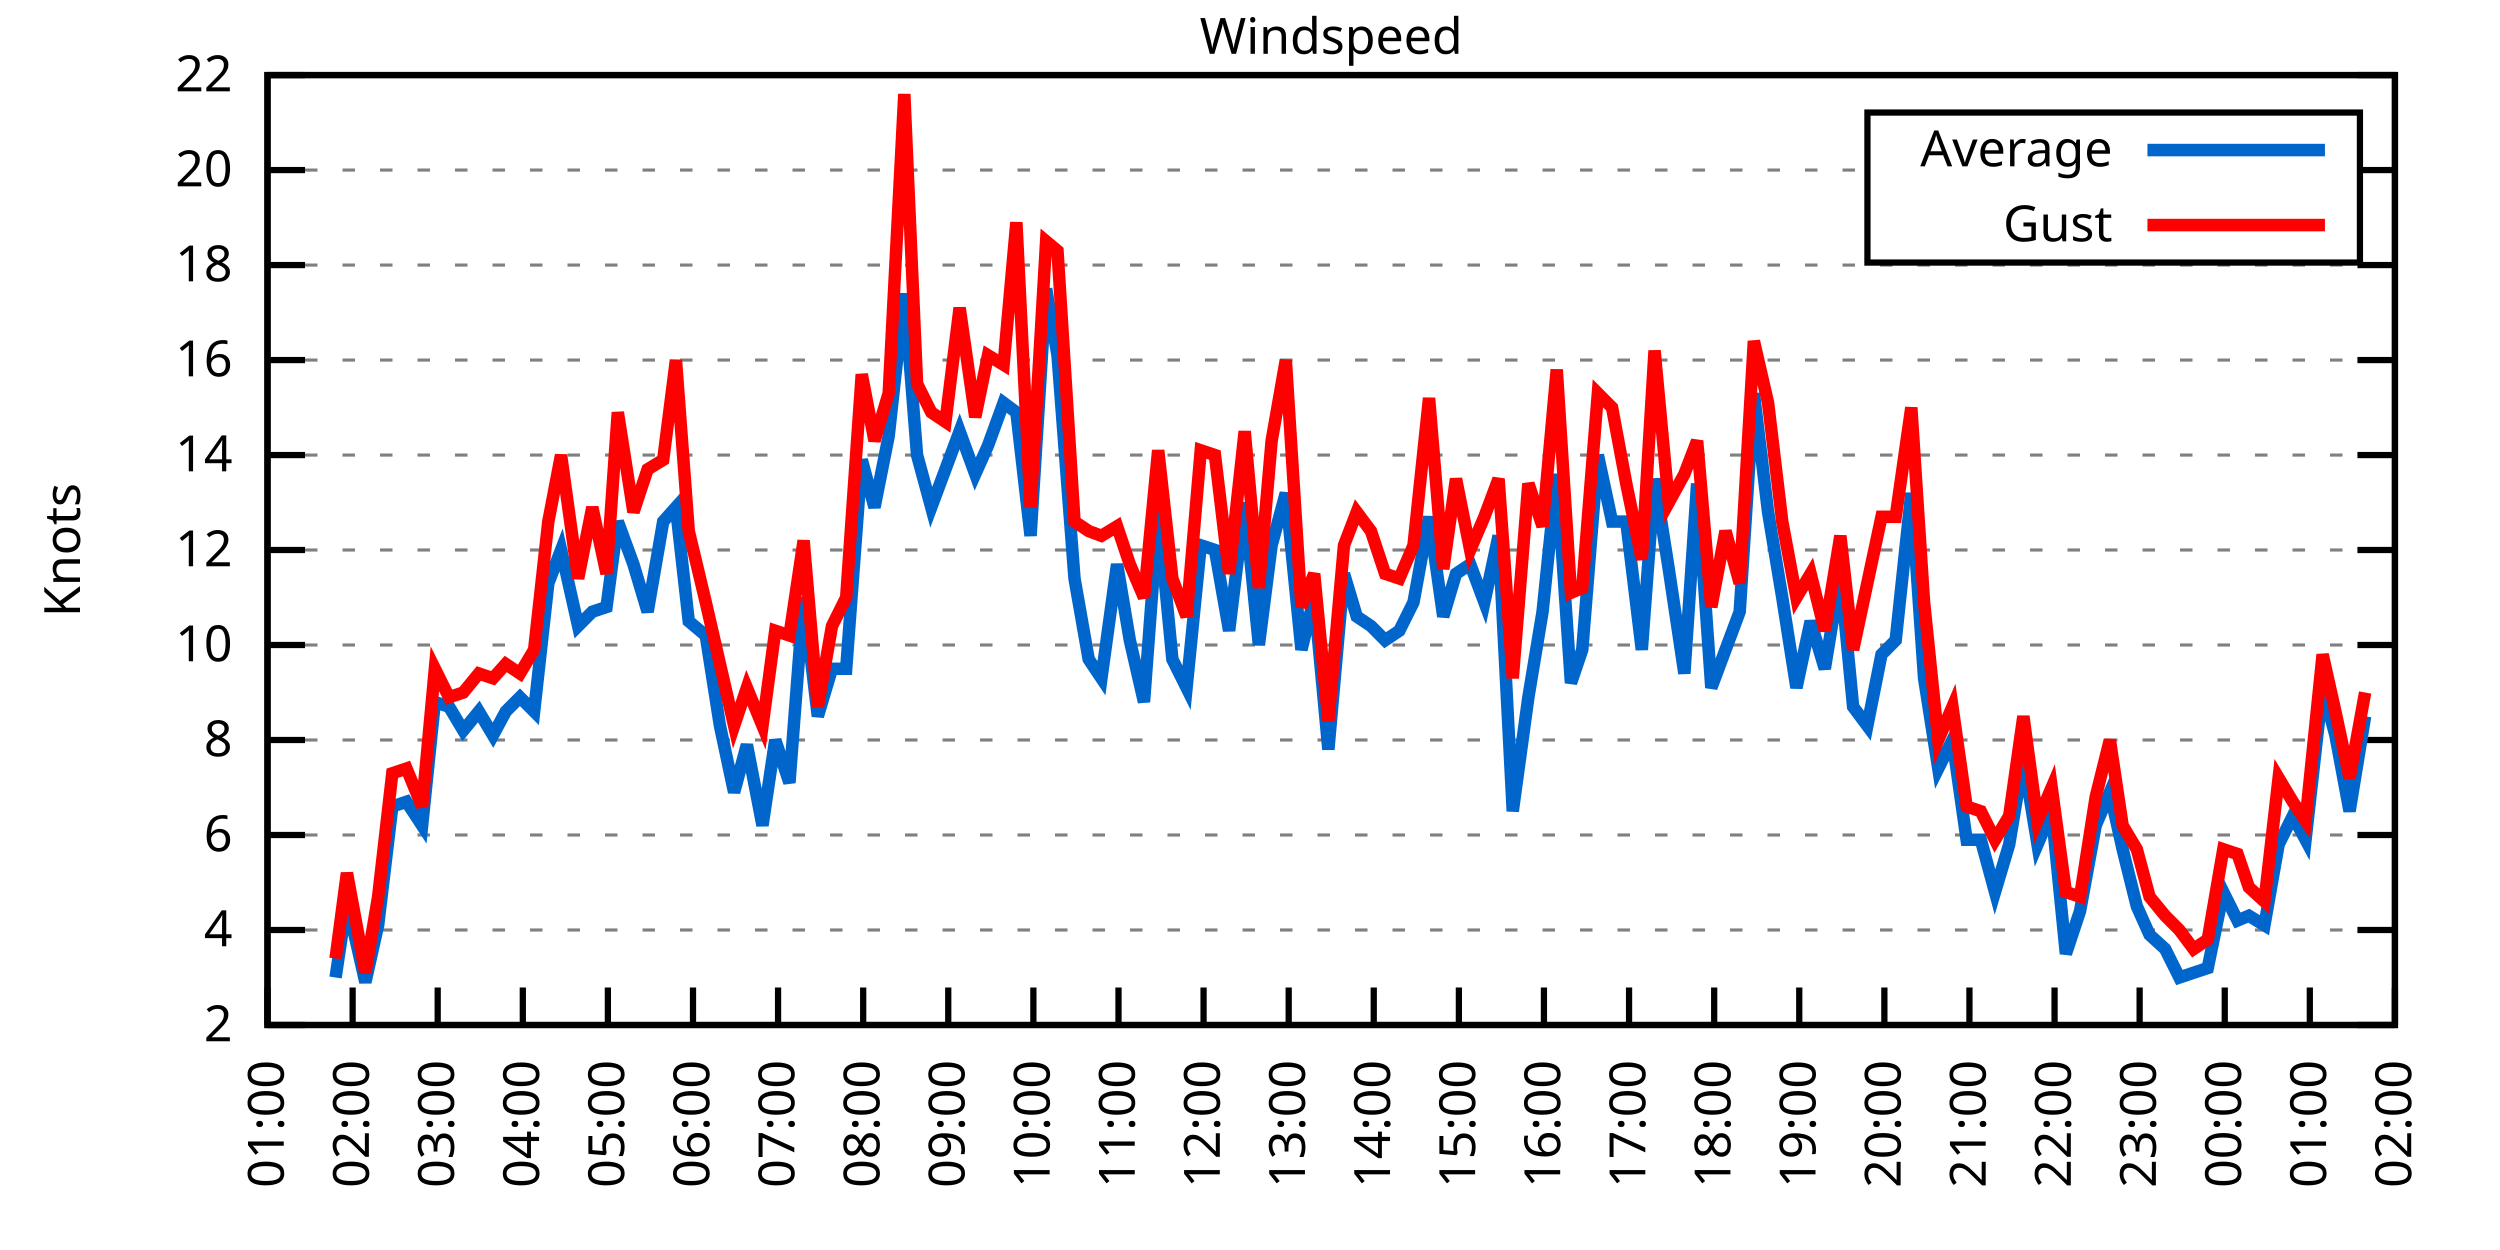
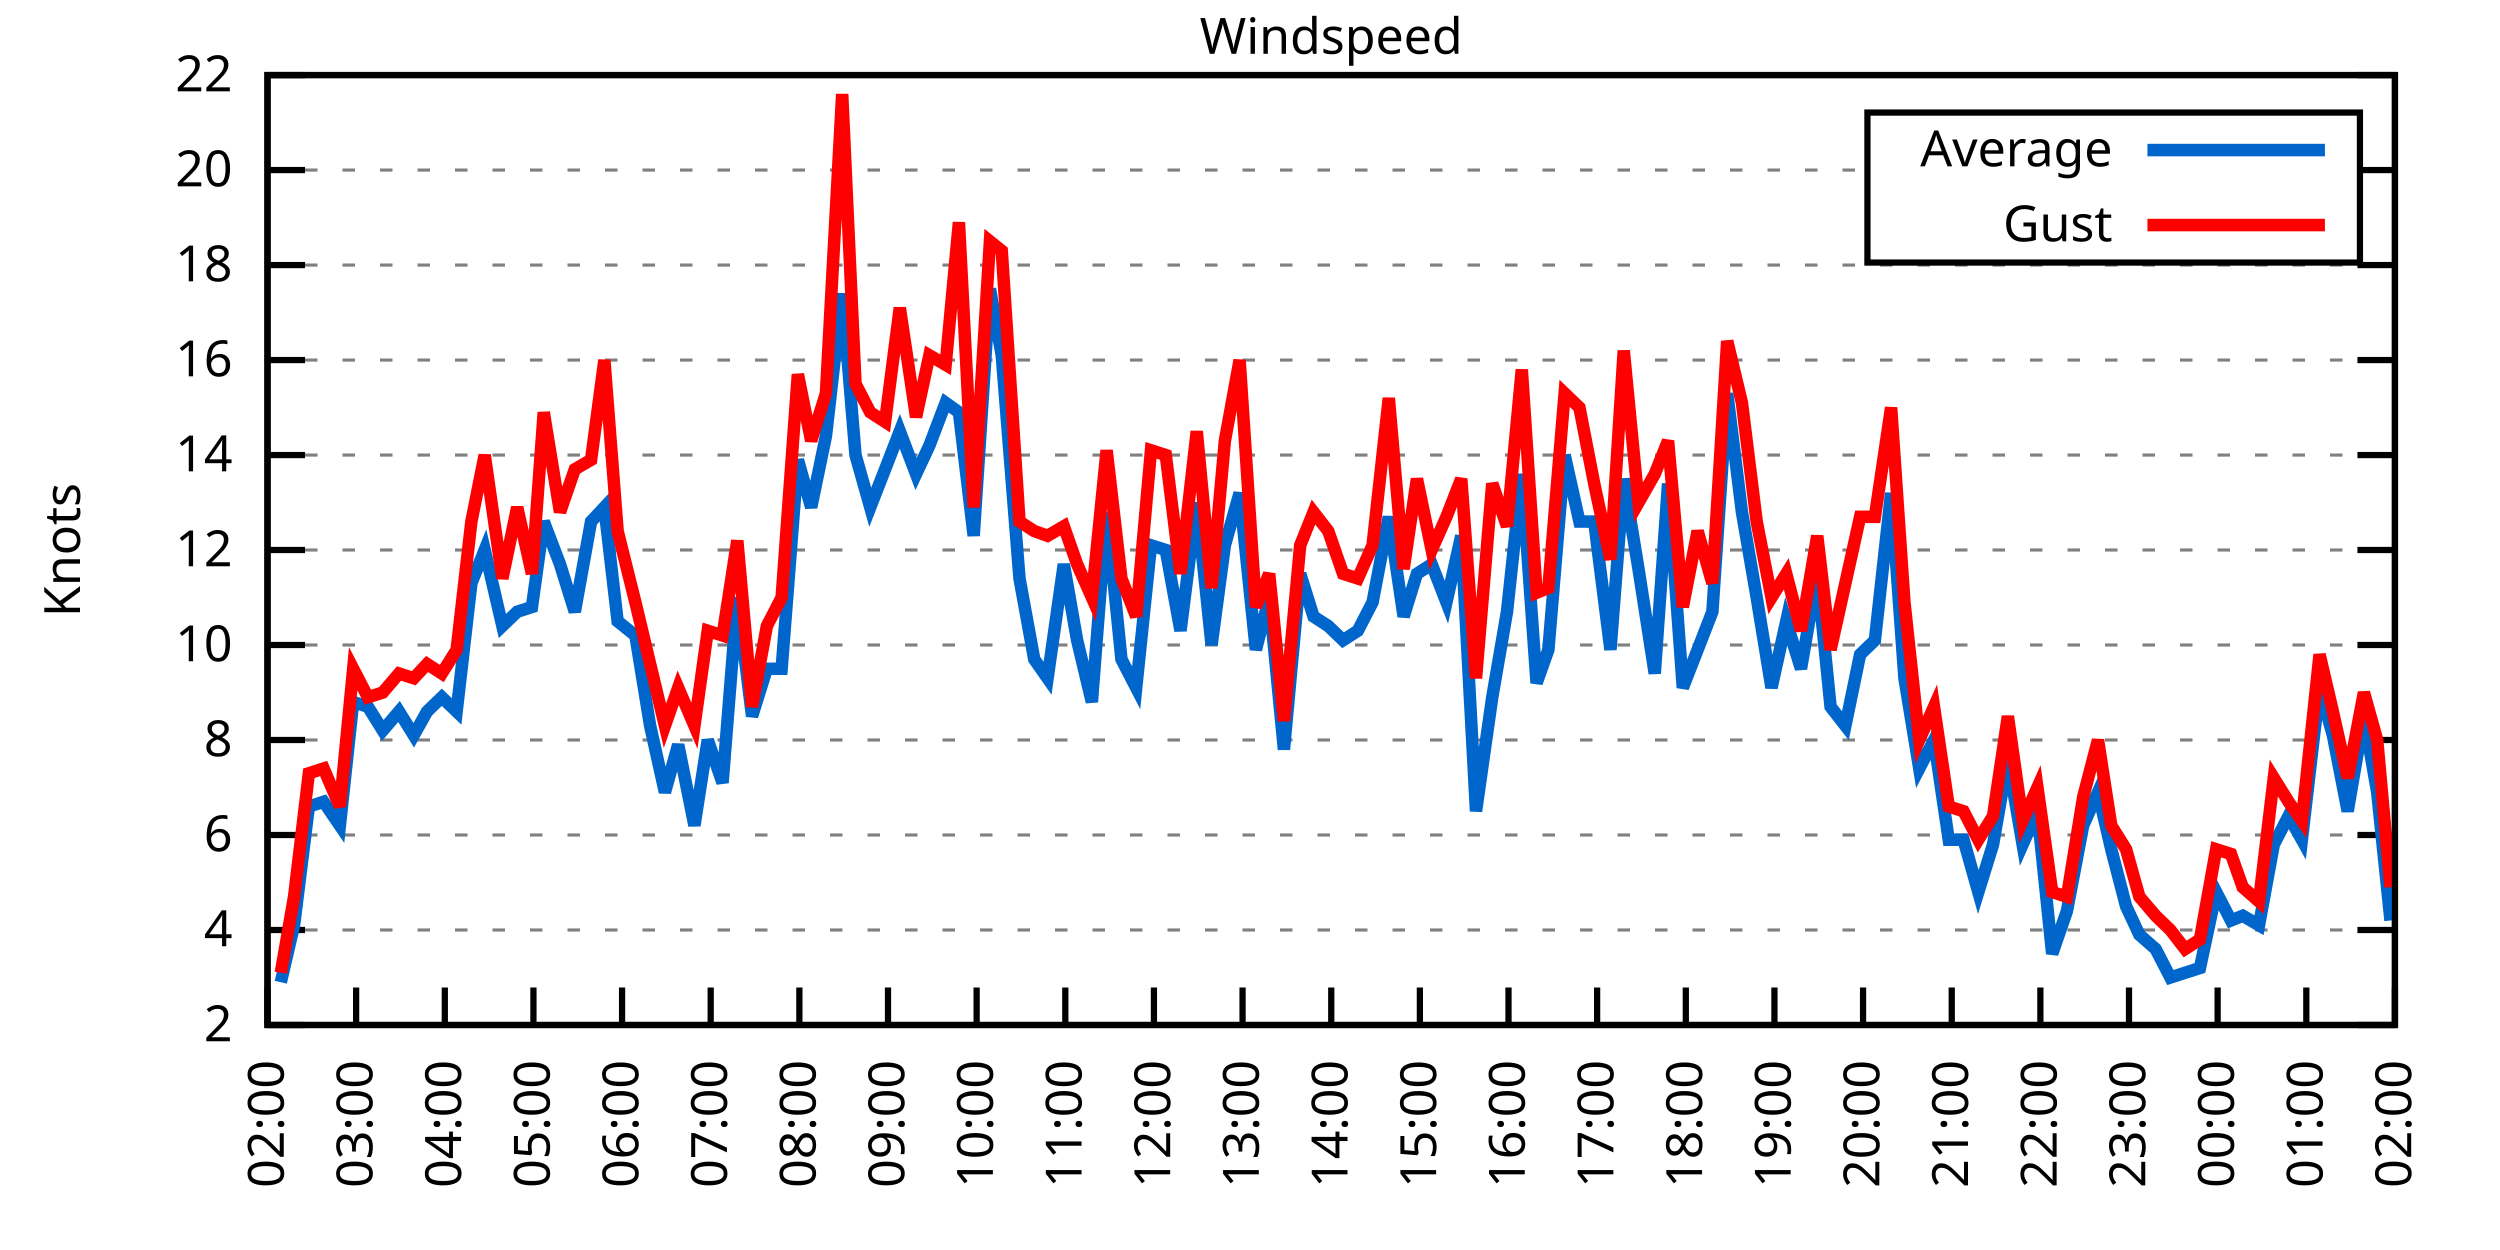
<svg xmlns="http://www.w3.org/2000/svg" xmlns:xlink="http://www.w3.org/1999/xlink" width="400" height="200" viewBox="0 0 400 200">
  <g id="gnuplot_canvas">
    <rect x="0" y="0" width="400" height="200" fill="none" />
    <defs>
      <circle id="gpDot" r="0.5" stroke-width="0.5" stroke="currentColor" />
      <path id="gpPt0" stroke-width="0.333" stroke="currentColor" d="M-1,0 h2 M0,-1 v2" />
      <path id="gpPt1" stroke-width="0.333" stroke="currentColor" d="M-1,-1 L1,1 M1,-1 L-1,1" />
      <path id="gpPt2" stroke-width="0.333" stroke="currentColor" d="M-1,0 L1,0 M0,-1 L0,1 M-1,-1 L1,1 M-1,1 L1,-1" />
      <rect id="gpPt3" stroke-width="0.333" stroke="currentColor" x="-1" y="-1" width="2" height="2" />
      <rect id="gpPt4" stroke-width="0.333" stroke="currentColor" fill="currentColor" x="-1" y="-1" width="2" height="2" />
      <circle id="gpPt5" stroke-width="0.333" stroke="currentColor" cx="0" cy="0" r="1" />
      <use xlink:href="#gpPt5" id="gpPt6" fill="currentColor" stroke="none" />
      <path id="gpPt7" stroke-width="0.333" stroke="currentColor" d="M0,-1.33 L-1.33,0.67 L1.33,0.67 z" />
      <use xlink:href="#gpPt7" id="gpPt8" fill="currentColor" stroke="none" />
      <use xlink:href="#gpPt7" id="gpPt9" stroke="currentColor" transform="rotate(180)" />
      <use xlink:href="#gpPt9" id="gpPt10" fill="currentColor" stroke="none" />
      <use xlink:href="#gpPt3" id="gpPt11" stroke="currentColor" transform="rotate(45)" />
      <use xlink:href="#gpPt11" id="gpPt12" fill="currentColor" stroke="none" />
      <path id="gpPt13" stroke-width="0.333" stroke="currentColor" d="M0,1.330 L1.265,0.411 L0.782,-1.067 L-0.782,-1.076 L-1.265,0.411 z" />
      <use xlink:href="#gpPt13" id="gpPt14" fill="currentColor" stroke="none" />
      <filter id="textbox" filterUnits="objectBoundingBox" x="0" y="0" height="1" width="1">
        <feFlood flood-color="white" flood-opacity="1" result="bgnd" />
        <feComposite in="SourceGraphic" in2="bgnd" operator="atop" />
      </filter>
      <filter id="greybox" filterUnits="objectBoundingBox" x="0" y="0" height="1" width="1">
        <feFlood flood-color="lightgrey" flood-opacity="1" result="grey" />
        <feComposite in="SourceGraphic" in2="grey" operator="atop" />
      </filter>
    </defs>
    <g fill="none" color="white" stroke="currentColor" stroke-width="1.00" stroke-linecap="butt" stroke-linejoin="miter">
</g>
    <g fill="none" color="black" stroke="currentColor" stroke-width="1.00" stroke-linecap="butt" stroke-linejoin="miter">
      <g stroke="none" shape-rendering="crispEdges">
        <polygon fill="rgb(255, 255, 255)" points="42.80,164.00 383.18,164.00 383.18,12.02 42.80,12.02 " />
      </g>
    </g>
    <g fill="none" color="black" stroke="currentColor" stroke-width="1.00" stroke-linecap="butt" stroke-linejoin="miter">
</g>
    <g fill="none" color="black" stroke="black" stroke-width="0.50" stroke-linecap="butt" stroke-linejoin="miter">
</g>
    <g fill="none" color="gray" stroke="currentColor" stroke-width="0.50" stroke-linecap="butt" stroke-linejoin="miter">
      <path stroke="gray" stroke-dasharray="2,4" class="gridline" d="M42.80,164.00 L383.19,164.00  " />
    </g>
    <g fill="none" color="gray" stroke="gray" stroke-width="1.00" stroke-linecap="butt" stroke-linejoin="miter">
</g>
    <g fill="none" color="black" stroke="currentColor" stroke-width="1.00" stroke-linecap="butt" stroke-linejoin="miter">
      <path stroke="black" d="M42.80,164.00 L48.80,164.00 M383.19,164.00 L377.19,164.00  " />
      <g transform="translate(37.20,166.60)" stroke="none" fill="black" font-family="Sans" font-size="8.00" text-anchor="end">
        <text>
          <tspan font-family="Sans"> 2</tspan>
        </text>
      </g>
    </g>
    <g fill="none" color="black" stroke="currentColor" stroke-width="1.00" stroke-linecap="butt" stroke-linejoin="miter">
</g>
    <g fill="none" color="black" stroke="black" stroke-width="0.50" stroke-linecap="butt" stroke-linejoin="miter">
</g>
    <g fill="none" color="gray" stroke="currentColor" stroke-width="0.50" stroke-linecap="butt" stroke-linejoin="miter">
      <path stroke="gray" stroke-dasharray="2,4" class="gridline" d="M42.80,148.80 L383.19,148.80  " />
    </g>
    <g fill="none" color="gray" stroke="gray" stroke-width="1.00" stroke-linecap="butt" stroke-linejoin="miter">
</g>
    <g fill="none" color="black" stroke="currentColor" stroke-width="1.00" stroke-linecap="butt" stroke-linejoin="miter">
      <path stroke="black" d="M42.80,148.80 L48.80,148.80 M383.19,148.80 L377.19,148.80  " />
      <g transform="translate(37.20,151.40)" stroke="none" fill="black" font-family="Sans" font-size="8.00" text-anchor="end">
        <text>
          <tspan font-family="Sans"> 4</tspan>
        </text>
      </g>
    </g>
    <g fill="none" color="black" stroke="currentColor" stroke-width="1.00" stroke-linecap="butt" stroke-linejoin="miter">
</g>
    <g fill="none" color="black" stroke="black" stroke-width="0.50" stroke-linecap="butt" stroke-linejoin="miter">
</g>
    <g fill="none" color="gray" stroke="currentColor" stroke-width="0.50" stroke-linecap="butt" stroke-linejoin="miter">
      <path stroke="gray" stroke-dasharray="2,4" class="gridline" d="M42.80,133.60 L383.19,133.60  " />
    </g>
    <g fill="none" color="gray" stroke="gray" stroke-width="1.00" stroke-linecap="butt" stroke-linejoin="miter">
</g>
    <g fill="none" color="black" stroke="currentColor" stroke-width="1.00" stroke-linecap="butt" stroke-linejoin="miter">
      <path stroke="black" d="M42.80,133.60 L48.80,133.60 M383.19,133.60 L377.19,133.60  " />
      <g transform="translate(37.20,136.20)" stroke="none" fill="black" font-family="Sans" font-size="8.00" text-anchor="end">
        <text>
          <tspan font-family="Sans"> 6</tspan>
        </text>
      </g>
    </g>
    <g fill="none" color="black" stroke="currentColor" stroke-width="1.00" stroke-linecap="butt" stroke-linejoin="miter">
</g>
    <g fill="none" color="black" stroke="black" stroke-width="0.50" stroke-linecap="butt" stroke-linejoin="miter">
</g>
    <g fill="none" color="gray" stroke="currentColor" stroke-width="0.50" stroke-linecap="butt" stroke-linejoin="miter">
      <path stroke="gray" stroke-dasharray="2,4" class="gridline" d="M42.80,118.40 L383.19,118.40  " />
    </g>
    <g fill="none" color="gray" stroke="gray" stroke-width="1.00" stroke-linecap="butt" stroke-linejoin="miter">
</g>
    <g fill="none" color="black" stroke="currentColor" stroke-width="1.00" stroke-linecap="butt" stroke-linejoin="miter">
      <path stroke="black" d="M42.80,118.40 L48.80,118.40 M383.19,118.40 L377.19,118.40  " />
      <g transform="translate(37.20,121.00)" stroke="none" fill="black" font-family="Sans" font-size="8.00" text-anchor="end">
        <text>
          <tspan font-family="Sans"> 8</tspan>
        </text>
      </g>
    </g>
    <g fill="none" color="black" stroke="currentColor" stroke-width="1.00" stroke-linecap="butt" stroke-linejoin="miter">
</g>
    <g fill="none" color="black" stroke="black" stroke-width="0.50" stroke-linecap="butt" stroke-linejoin="miter">
</g>
    <g fill="none" color="gray" stroke="currentColor" stroke-width="0.50" stroke-linecap="butt" stroke-linejoin="miter">
      <path stroke="gray" stroke-dasharray="2,4" class="gridline" d="M42.80,103.20 L383.19,103.20  " />
    </g>
    <g fill="none" color="gray" stroke="gray" stroke-width="1.00" stroke-linecap="butt" stroke-linejoin="miter">
</g>
    <g fill="none" color="black" stroke="currentColor" stroke-width="1.00" stroke-linecap="butt" stroke-linejoin="miter">
      <path stroke="black" d="M42.80,103.20 L48.80,103.20 M383.19,103.20 L377.19,103.20  " />
      <g transform="translate(37.20,105.80)" stroke="none" fill="black" font-family="Sans" font-size="8.00" text-anchor="end">
        <text>
          <tspan font-family="Sans"> 10</tspan>
        </text>
      </g>
    </g>
    <g fill="none" color="black" stroke="currentColor" stroke-width="1.00" stroke-linecap="butt" stroke-linejoin="miter">
</g>
    <g fill="none" color="black" stroke="black" stroke-width="0.50" stroke-linecap="butt" stroke-linejoin="miter">
</g>
    <g fill="none" color="gray" stroke="currentColor" stroke-width="0.50" stroke-linecap="butt" stroke-linejoin="miter">
      <path stroke="gray" stroke-dasharray="2,4" class="gridline" d="M42.80,88.00 L383.19,88.00  " />
    </g>
    <g fill="none" color="gray" stroke="gray" stroke-width="1.00" stroke-linecap="butt" stroke-linejoin="miter">
</g>
    <g fill="none" color="black" stroke="currentColor" stroke-width="1.00" stroke-linecap="butt" stroke-linejoin="miter">
      <path stroke="black" d="M42.80,88.00 L48.80,88.00 M383.19,88.00 L377.19,88.00  " />
      <g transform="translate(37.20,90.60)" stroke="none" fill="black" font-family="Sans" font-size="8.00" text-anchor="end">
        <text>
          <tspan font-family="Sans"> 12</tspan>
        </text>
      </g>
    </g>
    <g fill="none" color="black" stroke="currentColor" stroke-width="1.00" stroke-linecap="butt" stroke-linejoin="miter">
</g>
    <g fill="none" color="black" stroke="black" stroke-width="0.50" stroke-linecap="butt" stroke-linejoin="miter">
</g>
    <g fill="none" color="gray" stroke="currentColor" stroke-width="0.50" stroke-linecap="butt" stroke-linejoin="miter">
      <path stroke="gray" stroke-dasharray="2,4" class="gridline" d="M42.80,72.81 L383.19,72.81  " />
    </g>
    <g fill="none" color="gray" stroke="gray" stroke-width="1.00" stroke-linecap="butt" stroke-linejoin="miter">
</g>
    <g fill="none" color="black" stroke="currentColor" stroke-width="1.00" stroke-linecap="butt" stroke-linejoin="miter">
      <path stroke="black" d="M42.80,72.81 L48.80,72.81 M383.19,72.81 L377.19,72.81  " />
      <g transform="translate(37.20,75.41)" stroke="none" fill="black" font-family="Sans" font-size="8.00" text-anchor="end">
        <text>
          <tspan font-family="Sans"> 14</tspan>
        </text>
      </g>
    </g>
    <g fill="none" color="black" stroke="currentColor" stroke-width="1.00" stroke-linecap="butt" stroke-linejoin="miter">
</g>
    <g fill="none" color="black" stroke="black" stroke-width="0.50" stroke-linecap="butt" stroke-linejoin="miter">
</g>
    <g fill="none" color="gray" stroke="currentColor" stroke-width="0.50" stroke-linecap="butt" stroke-linejoin="miter">
      <path stroke="gray" stroke-dasharray="2,4" class="gridline" d="M42.80,57.61 L383.19,57.61  " />
    </g>
    <g fill="none" color="gray" stroke="gray" stroke-width="1.00" stroke-linecap="butt" stroke-linejoin="miter">
</g>
    <g fill="none" color="black" stroke="currentColor" stroke-width="1.00" stroke-linecap="butt" stroke-linejoin="miter">
      <path stroke="black" d="M42.80,57.61 L48.80,57.61 M383.19,57.61 L377.19,57.61  " />
      <g transform="translate(37.20,60.21)" stroke="none" fill="black" font-family="Sans" font-size="8.00" text-anchor="end">
        <text>
          <tspan font-family="Sans"> 16</tspan>
        </text>
      </g>
    </g>
    <g fill="none" color="black" stroke="currentColor" stroke-width="1.00" stroke-linecap="butt" stroke-linejoin="miter">
</g>
    <g fill="none" color="black" stroke="black" stroke-width="0.50" stroke-linecap="butt" stroke-linejoin="miter">
</g>
    <g fill="none" color="gray" stroke="currentColor" stroke-width="0.50" stroke-linecap="butt" stroke-linejoin="miter">
      <path stroke="gray" stroke-dasharray="2,4" class="gridline" d="M42.80,42.41 L383.19,42.41  " />
    </g>
    <g fill="none" color="gray" stroke="gray" stroke-width="1.00" stroke-linecap="butt" stroke-linejoin="miter">
</g>
    <g fill="none" color="black" stroke="currentColor" stroke-width="1.00" stroke-linecap="butt" stroke-linejoin="miter">
      <path stroke="black" d="M42.80,42.41 L48.80,42.41 M383.19,42.41 L377.19,42.41  " />
      <g transform="translate(37.20,45.01)" stroke="none" fill="black" font-family="Sans" font-size="8.00" text-anchor="end">
        <text>
          <tspan font-family="Sans"> 18</tspan>
        </text>
      </g>
    </g>
    <g fill="none" color="black" stroke="currentColor" stroke-width="1.00" stroke-linecap="butt" stroke-linejoin="miter">
</g>
    <g fill="none" color="black" stroke="black" stroke-width="0.50" stroke-linecap="butt" stroke-linejoin="miter">
</g>
    <g fill="none" color="gray" stroke="currentColor" stroke-width="0.50" stroke-linecap="butt" stroke-linejoin="miter">
      <path stroke="gray" stroke-dasharray="2,4" class="gridline" d="M42.80,27.21 L298.79,27.21 M377.59,27.21 L383.19,27.21  " />
    </g>
    <g fill="none" color="gray" stroke="gray" stroke-width="1.00" stroke-linecap="butt" stroke-linejoin="miter">
</g>
    <g fill="none" color="black" stroke="currentColor" stroke-width="1.00" stroke-linecap="butt" stroke-linejoin="miter">
      <path stroke="black" d="M42.80,27.21 L48.80,27.21 M383.19,27.21 L377.19,27.21  " />
      <g transform="translate(37.20,29.81)" stroke="none" fill="black" font-family="Sans" font-size="8.00" text-anchor="end">
        <text>
          <tspan font-family="Sans"> 20</tspan>
        </text>
      </g>
    </g>
    <g fill="none" color="black" stroke="currentColor" stroke-width="1.00" stroke-linecap="butt" stroke-linejoin="miter">
</g>
    <g fill="none" color="black" stroke="black" stroke-width="0.50" stroke-linecap="butt" stroke-linejoin="miter">
</g>
    <g fill="none" color="gray" stroke="currentColor" stroke-width="0.50" stroke-linecap="butt" stroke-linejoin="miter">
      <path stroke="gray" stroke-dasharray="2,4" class="gridline" d="M42.80,12.01 L383.19,12.01  " />
    </g>
    <g fill="none" color="gray" stroke="gray" stroke-width="1.00" stroke-linecap="butt" stroke-linejoin="miter">
</g>
    <g fill="none" color="black" stroke="currentColor" stroke-width="1.00" stroke-linecap="butt" stroke-linejoin="miter">
      <path stroke="black" d="M42.80,12.01 L48.80,12.01 M383.19,12.01 L377.19,12.01  " />
      <g transform="translate(37.20,14.61)" stroke="none" fill="black" font-family="Sans" font-size="8.00" text-anchor="end">
        <text>
          <tspan font-family="Sans"> 22</tspan>
        </text>
      </g>
    </g>
    <g fill="none" color="black" stroke="currentColor" stroke-width="1.00" stroke-linecap="butt" stroke-linejoin="miter">
      <path stroke="black" d="M42.80,164.00 L42.80,158.00  " />
      <g transform="translate(45.40,169.60) rotate(270.00)" stroke="none" fill="black" font-family="Sans" font-size="8.00" text-anchor="end">
        <text>
-           <tspan font-family="Sans">01:00</tspan>
-         </text>
-       </g>
-     </g>
-     <g fill="none" color="black" stroke="currentColor" stroke-width="1.00" stroke-linecap="butt" stroke-linejoin="miter">
-       <path stroke="black" d="M56.42,164.00 L56.42,158.00  " />
-       <g transform="translate(59.02,169.60) rotate(270.00)" stroke="none" fill="black" font-family="Sans" font-size="8.00" text-anchor="end">
-         <text>
          <tspan font-family="Sans">02:00</tspan>
        </text>
      </g>
    </g>
    <g fill="none" color="black" stroke="currentColor" stroke-width="1.00" stroke-linecap="butt" stroke-linejoin="miter">
-       <path stroke="black" d="M70.03,164.00 L70.03,158.00  " />
-       <g transform="translate(72.63,169.60) rotate(270.00)" stroke="none" fill="black" font-family="Sans" font-size="8.00" text-anchor="end">
+       <path stroke="black" d="M56.98,164.00 L56.98,158.00  " />
+       <g transform="translate(59.58,169.60) rotate(270.00)" stroke="none" fill="black" font-family="Sans" font-size="8.00" text-anchor="end">
        <text>
          <tspan font-family="Sans">03:00</tspan>
        </text>
      </g>
    </g>
    <g fill="none" color="black" stroke="currentColor" stroke-width="1.00" stroke-linecap="butt" stroke-linejoin="miter">
-       <path stroke="black" d="M83.65,164.00 L83.65,158.00  " />
-       <g transform="translate(86.25,169.60) rotate(270.00)" stroke="none" fill="black" font-family="Sans" font-size="8.00" text-anchor="end">
+       <path stroke="black" d="M71.17,164.00 L71.17,158.00  " />
+       <g transform="translate(73.77,169.60) rotate(270.00)" stroke="none" fill="black" font-family="Sans" font-size="8.00" text-anchor="end">
        <text>
          <tspan font-family="Sans">04:00</tspan>
        </text>
      </g>
    </g>
    <g fill="none" color="black" stroke="currentColor" stroke-width="1.00" stroke-linecap="butt" stroke-linejoin="miter">
-       <path stroke="black" d="M97.26,164.00 L97.26,158.00  " />
-       <g transform="translate(99.86,169.60) rotate(270.00)" stroke="none" fill="black" font-family="Sans" font-size="8.00" text-anchor="end">
+       <path stroke="black" d="M85.35,164.00 L85.35,158.00  " />
+       <g transform="translate(87.95,169.60) rotate(270.00)" stroke="none" fill="black" font-family="Sans" font-size="8.00" text-anchor="end">
        <text>
          <tspan font-family="Sans">05:00</tspan>
        </text>
      </g>
    </g>
    <g fill="none" color="black" stroke="currentColor" stroke-width="1.00" stroke-linecap="butt" stroke-linejoin="miter">
-       <path stroke="black" d="M110.88,164.00 L110.88,158.00  " />
-       <g transform="translate(113.48,169.60) rotate(270.00)" stroke="none" fill="black" font-family="Sans" font-size="8.00" text-anchor="end">
+       <path stroke="black" d="M99.53,164.00 L99.53,158.00  " />
+       <g transform="translate(102.13,169.60) rotate(270.00)" stroke="none" fill="black" font-family="Sans" font-size="8.00" text-anchor="end">
        <text>
          <tspan font-family="Sans">06:00</tspan>
        </text>
      </g>
    </g>
    <g fill="none" color="black" stroke="currentColor" stroke-width="1.00" stroke-linecap="butt" stroke-linejoin="miter">
-       <path stroke="black" d="M124.49,164.00 L124.49,158.00  " />
-       <g transform="translate(127.09,169.60) rotate(270.00)" stroke="none" fill="black" font-family="Sans" font-size="8.00" text-anchor="end">
+       <path stroke="black" d="M113.71,164.00 L113.71,158.00  " />
+       <g transform="translate(116.31,169.60) rotate(270.00)" stroke="none" fill="black" font-family="Sans" font-size="8.00" text-anchor="end">
        <text>
          <tspan font-family="Sans">07:00</tspan>
        </text>
      </g>
    </g>
    <g fill="none" color="black" stroke="currentColor" stroke-width="1.00" stroke-linecap="butt" stroke-linejoin="miter">
-       <path stroke="black" d="M138.11,164.00 L138.11,158.00  " />
-       <g transform="translate(140.71,169.60) rotate(270.00)" stroke="none" fill="black" font-family="Sans" font-size="8.00" text-anchor="end">
+       <path stroke="black" d="M127.90,164.00 L127.90,158.00  " />
+       <g transform="translate(130.50,169.60) rotate(270.00)" stroke="none" fill="black" font-family="Sans" font-size="8.00" text-anchor="end">
        <text>
          <tspan font-family="Sans">08:00</tspan>
        </text>
      </g>
    </g>
    <g fill="none" color="black" stroke="currentColor" stroke-width="1.00" stroke-linecap="butt" stroke-linejoin="miter">
-       <path stroke="black" d="M151.72,164.00 L151.72,158.00  " />
-       <g transform="translate(154.32,169.60) rotate(270.00)" stroke="none" fill="black" font-family="Sans" font-size="8.00" text-anchor="end">
+       <path stroke="black" d="M142.08,164.00 L142.08,158.00  " />
+       <g transform="translate(144.68,169.60) rotate(270.00)" stroke="none" fill="black" font-family="Sans" font-size="8.00" text-anchor="end">
        <text>
          <tspan font-family="Sans">09:00</tspan>
        </text>
      </g>
    </g>
    <g fill="none" color="black" stroke="currentColor" stroke-width="1.00" stroke-linecap="butt" stroke-linejoin="miter">
-       <path stroke="black" d="M165.34,164.00 L165.34,158.00  " />
-       <g transform="translate(167.94,169.60) rotate(270.00)" stroke="none" fill="black" font-family="Sans" font-size="8.00" text-anchor="end">
+       <path stroke="black" d="M156.26,164.00 L156.26,158.00  " />
+       <g transform="translate(158.86,169.60) rotate(270.00)" stroke="none" fill="black" font-family="Sans" font-size="8.00" text-anchor="end">
        <text>
          <tspan font-family="Sans">10:00</tspan>
        </text>
      </g>
    </g>
    <g fill="none" color="black" stroke="currentColor" stroke-width="1.00" stroke-linecap="butt" stroke-linejoin="miter">
-       <path stroke="black" d="M178.96,164.00 L178.96,158.00  " />
-       <g transform="translate(181.56,169.60) rotate(270.00)" stroke="none" fill="black" font-family="Sans" font-size="8.00" text-anchor="end">
+       <path stroke="black" d="M170.45,164.00 L170.45,158.00  " />
+       <g transform="translate(173.05,169.60) rotate(270.00)" stroke="none" fill="black" font-family="Sans" font-size="8.00" text-anchor="end">
        <text>
          <tspan font-family="Sans">11:00</tspan>
        </text>
      </g>
    </g>
    <g fill="none" color="black" stroke="currentColor" stroke-width="1.00" stroke-linecap="butt" stroke-linejoin="miter">
-       <path stroke="black" d="M192.57,164.00 L192.57,158.00  " />
-       <g transform="translate(195.17,169.60) rotate(270.00)" stroke="none" fill="black" font-family="Sans" font-size="8.00" text-anchor="end">
+       <path stroke="black" d="M184.63,164.00 L184.63,158.00  " />
+       <g transform="translate(187.23,169.60) rotate(270.00)" stroke="none" fill="black" font-family="Sans" font-size="8.00" text-anchor="end">
        <text>
          <tspan font-family="Sans">12:00</tspan>
        </text>
      </g>
    </g>
    <g fill="none" color="black" stroke="currentColor" stroke-width="1.00" stroke-linecap="butt" stroke-linejoin="miter">
-       <path stroke="black" d="M206.19,164.00 L206.19,158.00  " />
-       <g transform="translate(208.79,169.60) rotate(270.00)" stroke="none" fill="black" font-family="Sans" font-size="8.00" text-anchor="end">
+       <path stroke="black" d="M198.81,164.00 L198.81,158.00  " />
+       <g transform="translate(201.41,169.60) rotate(270.00)" stroke="none" fill="black" font-family="Sans" font-size="8.00" text-anchor="end">
        <text>
          <tspan font-family="Sans">13:00</tspan>
        </text>
      </g>
    </g>
    <g fill="none" color="black" stroke="currentColor" stroke-width="1.00" stroke-linecap="butt" stroke-linejoin="miter">
-       <path stroke="black" d="M219.80,164.00 L219.80,158.00  " />
-       <g transform="translate(222.40,169.60) rotate(270.00)" stroke="none" fill="black" font-family="Sans" font-size="8.00" text-anchor="end">
+       <path stroke="black" d="M213.00,164.00 L213.00,158.00  " />
+       <g transform="translate(215.60,169.60) rotate(270.00)" stroke="none" fill="black" font-family="Sans" font-size="8.00" text-anchor="end">
        <text>
          <tspan font-family="Sans">14:00</tspan>
        </text>
      </g>
    </g>
    <g fill="none" color="black" stroke="currentColor" stroke-width="1.00" stroke-linecap="butt" stroke-linejoin="miter">
-       <path stroke="black" d="M233.42,164.00 L233.42,158.00  " />
-       <g transform="translate(236.02,169.60) rotate(270.00)" stroke="none" fill="black" font-family="Sans" font-size="8.00" text-anchor="end">
+       <path stroke="black" d="M227.18,164.00 L227.18,158.00  " />
+       <g transform="translate(229.78,169.60) rotate(270.00)" stroke="none" fill="black" font-family="Sans" font-size="8.00" text-anchor="end">
        <text>
          <tspan font-family="Sans">15:00</tspan>
        </text>
      </g>
    </g>
    <g fill="none" color="black" stroke="currentColor" stroke-width="1.00" stroke-linecap="butt" stroke-linejoin="miter">
-       <path stroke="black" d="M247.03,164.00 L247.03,158.00  " />
-       <g transform="translate(249.63,169.60) rotate(270.00)" stroke="none" fill="black" font-family="Sans" font-size="8.00" text-anchor="end">
+       <path stroke="black" d="M241.36,164.00 L241.36,158.00  " />
+       <g transform="translate(243.96,169.60) rotate(270.00)" stroke="none" fill="black" font-family="Sans" font-size="8.00" text-anchor="end">
        <text>
          <tspan font-family="Sans">16:00</tspan>
        </text>
      </g>
    </g>
    <g fill="none" color="black" stroke="currentColor" stroke-width="1.00" stroke-linecap="butt" stroke-linejoin="miter">
-       <path stroke="black" d="M260.65,164.00 L260.65,158.00  " />
-       <g transform="translate(263.25,169.60) rotate(270.00)" stroke="none" fill="black" font-family="Sans" font-size="8.00" text-anchor="end">
+       <path stroke="black" d="M255.54,164.00 L255.54,158.00  " />
+       <g transform="translate(258.14,169.60) rotate(270.00)" stroke="none" fill="black" font-family="Sans" font-size="8.00" text-anchor="end">
        <text>
          <tspan font-family="Sans">17:00</tspan>
        </text>
      </g>
    </g>
    <g fill="none" color="black" stroke="currentColor" stroke-width="1.00" stroke-linecap="butt" stroke-linejoin="miter">
-       <path stroke="black" d="M274.27,164.00 L274.27,158.00  " />
-       <g transform="translate(276.87,169.60) rotate(270.00)" stroke="none" fill="black" font-family="Sans" font-size="8.00" text-anchor="end">
+       <path stroke="black" d="M269.73,164.00 L269.73,158.00  " />
+       <g transform="translate(272.33,169.60) rotate(270.00)" stroke="none" fill="black" font-family="Sans" font-size="8.00" text-anchor="end">
        <text>
          <tspan font-family="Sans">18:00</tspan>
        </text>
      </g>
    </g>
    <g fill="none" color="black" stroke="currentColor" stroke-width="1.00" stroke-linecap="butt" stroke-linejoin="miter">
-       <path stroke="black" d="M287.88,164.00 L287.88,158.00  " />
-       <g transform="translate(290.48,169.60) rotate(270.00)" stroke="none" fill="black" font-family="Sans" font-size="8.00" text-anchor="end">
+       <path stroke="black" d="M283.91,164.00 L283.91,158.00  " />
+       <g transform="translate(286.51,169.60) rotate(270.00)" stroke="none" fill="black" font-family="Sans" font-size="8.00" text-anchor="end">
        <text>
          <tspan font-family="Sans">19:00</tspan>
        </text>
      </g>
    </g>
    <g fill="none" color="black" stroke="currentColor" stroke-width="1.00" stroke-linecap="butt" stroke-linejoin="miter">
-       <path stroke="black" d="M301.50,164.00 L301.50,158.00  " />
-       <g transform="translate(304.10,169.60) rotate(270.00)" stroke="none" fill="black" font-family="Sans" font-size="8.00" text-anchor="end">
+       <path stroke="black" d="M298.09,164.00 L298.09,158.00  " />
+       <g transform="translate(300.69,169.60) rotate(270.00)" stroke="none" fill="black" font-family="Sans" font-size="8.00" text-anchor="end">
        <text>
          <tspan font-family="Sans">20:00</tspan>
        </text>
      </g>
    </g>
    <g fill="none" color="black" stroke="currentColor" stroke-width="1.00" stroke-linecap="butt" stroke-linejoin="miter">
-       <path stroke="black" d="M315.11,164.00 L315.11,158.00  " />
-       <g transform="translate(317.71,169.60) rotate(270.00)" stroke="none" fill="black" font-family="Sans" font-size="8.00" text-anchor="end">
+       <path stroke="black" d="M312.28,164.00 L312.28,158.00  " />
+       <g transform="translate(314.88,169.60) rotate(270.00)" stroke="none" fill="black" font-family="Sans" font-size="8.00" text-anchor="end">
        <text>
          <tspan font-family="Sans">21:00</tspan>
        </text>
      </g>
    </g>
    <g fill="none" color="black" stroke="currentColor" stroke-width="1.00" stroke-linecap="butt" stroke-linejoin="miter">
-       <path stroke="black" d="M328.73,164.00 L328.73,158.00  " />
-       <g transform="translate(331.33,169.60) rotate(270.00)" stroke="none" fill="black" font-family="Sans" font-size="8.00" text-anchor="end">
+       <path stroke="black" d="M326.46,164.00 L326.46,158.00  " />
+       <g transform="translate(329.06,169.60) rotate(270.00)" stroke="none" fill="black" font-family="Sans" font-size="8.00" text-anchor="end">
        <text>
          <tspan font-family="Sans">22:00</tspan>
        </text>
      </g>
    </g>
    <g fill="none" color="black" stroke="currentColor" stroke-width="1.00" stroke-linecap="butt" stroke-linejoin="miter">
-       <path stroke="black" d="M342.34,164.00 L342.34,158.00  " />
-       <g transform="translate(344.94,169.60) rotate(270.00)" stroke="none" fill="black" font-family="Sans" font-size="8.00" text-anchor="end">
+       <path stroke="black" d="M340.64,164.00 L340.64,158.00  " />
+       <g transform="translate(343.24,169.60) rotate(270.00)" stroke="none" fill="black" font-family="Sans" font-size="8.00" text-anchor="end">
        <text>
          <tspan font-family="Sans">23:00</tspan>
        </text>
      </g>
    </g>
    <g fill="none" color="black" stroke="currentColor" stroke-width="1.00" stroke-linecap="butt" stroke-linejoin="miter">
-       <path stroke="black" d="M355.96,164.00 L355.96,158.00  " />
-       <g transform="translate(358.56,169.60) rotate(270.00)" stroke="none" fill="black" font-family="Sans" font-size="8.00" text-anchor="end">
+       <path stroke="black" d="M354.82,164.00 L354.82,158.00  " />
+       <g transform="translate(357.42,169.60) rotate(270.00)" stroke="none" fill="black" font-family="Sans" font-size="8.00" text-anchor="end">
        <text>
          <tspan font-family="Sans">00:00</tspan>
        </text>
      </g>
    </g>
    <g fill="none" color="black" stroke="currentColor" stroke-width="1.00" stroke-linecap="butt" stroke-linejoin="miter">
-       <path stroke="black" d="M369.57,164.00 L369.57,158.00  " />
-       <g transform="translate(372.17,169.60) rotate(270.00)" stroke="none" fill="black" font-family="Sans" font-size="8.00" text-anchor="end">
+       <path stroke="black" d="M369.01,164.00 L369.01,158.00  " />
+       <g transform="translate(371.61,169.60) rotate(270.00)" stroke="none" fill="black" font-family="Sans" font-size="8.00" text-anchor="end">
        <text>
          <tspan font-family="Sans">01:00</tspan>
        </text>
      </g>
    </g>
    <g fill="none" color="black" stroke="currentColor" stroke-width="1.00" stroke-linecap="butt" stroke-linejoin="miter">
      <path stroke="black" d="M383.19,164.00 L383.19,158.00  " />
      <g transform="translate(385.79,169.60) rotate(270.00)" stroke="none" fill="black" font-family="Sans" font-size="8.00" text-anchor="end">
        <text>
          <tspan font-family="Sans">02:00</tspan>
        </text>
      </g>
    </g>
    <g fill="none" color="black" stroke="currentColor" stroke-width="1.00" stroke-linecap="butt" stroke-linejoin="miter">
</g>
    <g fill="none" color="black" stroke="currentColor" stroke-width="1.00" stroke-linecap="butt" stroke-linejoin="miter">
      <path stroke="black" d="M42.80,12.01 L42.80,164.00 L383.19,164.00 L383.19,12.01 L42.80,12.01 Z  " />
    </g>
    <g fill="none" color="black" stroke="currentColor" stroke-width="1.00" stroke-linecap="butt" stroke-linejoin="miter">
</g>
    <g fill="none" color="black" stroke="currentColor" stroke-width="1.00" stroke-linecap="butt" stroke-linejoin="miter">
      <path stroke="black" d="M298.79,42.01 L298.79,18.01 L377.59,18.01 L377.59,42.01 L298.79,42.01 Z  " />
    </g>
    <g id="Windspeed_plot_1">
      <g fill="none" color="white" stroke="black" stroke-width="2.00" stroke-linecap="butt" stroke-linejoin="miter">
</g>
      <g fill="none" color="black" stroke="currentColor" stroke-width="2.00" stroke-linecap="butt" stroke-linejoin="miter">
        <g transform="translate(337.99,26.61)" stroke="none" fill="black" font-family="Sans" font-size="8.00" text-anchor="end">
          <text>
            <tspan font-family="Sans">Average</tspan>
          </text>
        </g>
      </g>
      <g fill="none" color="black" stroke="currentColor" stroke-width="2.00" stroke-linecap="butt" stroke-linejoin="miter">
-         <path stroke="rgb(  0, 102, 204)" d="M343.59,24.01 L371.99,24.01 M53.69,156.40 L55.51,144.24 L58.46,157.16 L60.50,148.04 L62.77,129.04 L65.04,128.28   L67.54,132.08 L69.58,112.32 L71.85,113.08 L74.12,116.88 L76.61,113.84 L78.88,117.64 L80.92,113.84 L83.19,111.56   L85.46,113.84 L87.73,93.32 L89.77,88.00 L92.50,100.16 L94.77,97.88 L97.04,97.12 L98.85,83.45 L101.35,90.28   L103.62,97.88 L106.11,83.45 L108.15,81.17 L110.20,99.40 L112.92,101.68 L115.19,116.12 L117.46,126.76 L119.50,119.16   L122.00,132.08 L124.04,118.40 L126.31,125.24 L128.58,95.60 L130.85,114.60 L133.12,107.00 L135.39,107.00 L137.88,73.57   L139.92,81.17 L142.19,69.77 L144.69,46.97 L146.73,72.81 L149.00,81.17 L151.27,75.09 L153.54,69.01 L156.04,75.85   L158.08,71.29 L160.57,64.45 L162.62,65.97 L164.89,85.73 L167.38,46.21 L169.20,56.85 L171.92,92.56 L174.19,105.48   L176.23,108.52 L178.73,90.28 L180.77,102.44 L183.04,112.32 L185.31,81.93 L187.58,105.48 L189.85,110.04 L192.12,87.25   L194.39,88.00 L196.66,100.92 L199.15,80.41 L201.42,103.20 L203.46,87.25 L205.73,78.89 L208.23,103.96 L210.27,95.60   L212.54,119.92 L215.04,91.80 L217.08,98.64 L219.35,100.16 L221.62,102.44 L223.89,100.92 L226.16,96.36 L228.65,82.69   L230.92,98.64 L232.96,91.80 L235.23,90.28 L237.50,96.36 L239.77,85.73 L242.04,129.80 L244.54,111.56 L246.81,97.88   L249.08,75.85 L251.35,109.28 L253.16,103.96 L255.66,72.81 L257.93,83.45 L260.20,83.45 L262.69,103.96 L264.73,76.61   L267.00,91.04 L269.50,107.76 L271.54,77.37 L273.81,110.04 L276.08,103.96 L278.35,97.88 L280.62,62.93 L282.89,81.93   L285.16,95.60 L287.43,110.04 L289.70,99.40 L291.97,107.00 L294.46,91.80 L296.50,113.08 L298.77,116.12 L301.04,104.72   L303.31,102.44 L305.81,78.89 L307.85,108.52 L310.12,122.96 L312.39,118.40 L314.66,134.36 L316.93,134.36 L319.20,142.72   L321.47,135.12 L323.74,121.44 L326.00,135.12 L328.27,129.80 L330.54,152.60 L332.81,145.76 L335.31,132.08 L337.58,126.76   L339.62,135.88 L341.89,145.00 L343.93,149.56 L346.43,151.84 L348.70,156.40 L350.97,155.64 L353.24,154.88 L355.73,142.72   L358.00,147.28 L359.82,146.52 L362.31,148.04 L364.58,135.12 L366.85,130.56 L368.89,134.36 L371.62,110.04 L373.66,117.64   L375.93,129.80 L378.42,114.60  " />
+         <path stroke="rgb(  0, 102, 204)" d="M343.59,24.01 L371.99,24.01 M44.93,157.16 L47.05,148.04 L49.42,129.04 L51.78,128.28 L54.38,132.08 L56.51,112.32   L58.87,113.08 L61.24,116.88 L63.84,113.84 L66.20,117.64 L68.33,113.84 L70.69,111.56 L73.06,113.84 L75.42,93.32   L77.55,88.00 L80.38,100.16 L82.75,97.88 L85.11,97.12 L87.00,83.45 L89.60,90.28 L91.97,97.88 L94.57,83.45   L96.70,81.17 L98.82,99.40 L101.66,101.68 L104.02,116.12 L106.39,126.76 L108.51,119.16 L111.11,132.08 L113.24,118.40   L115.61,125.24 L117.97,95.60 L120.33,114.60 L122.70,107.00 L125.06,107.00 L127.66,73.57 L129.79,81.17 L132.15,69.77   L134.75,46.97 L136.88,72.81 L139.24,81.17 L141.61,75.09 L143.97,69.01 L146.57,75.85 L148.70,71.29 L151.30,64.45   L153.43,65.97 L155.79,85.73 L158.39,46.21 L160.28,56.85 L163.12,92.56 L165.48,105.48 L167.61,108.52 L170.21,90.28   L172.34,102.44 L174.70,112.32 L177.06,81.93 L179.43,105.48 L181.79,110.04 L184.16,87.25 L186.52,88.00 L188.88,100.92   L191.48,80.41 L193.85,103.20 L195.98,87.25 L198.34,78.89 L200.94,103.96 L203.07,95.60 L205.43,119.92 L208.03,91.80   L210.16,98.64 L212.52,100.16 L214.89,102.44 L217.25,100.92 L219.61,96.36 L222.21,82.69 L224.58,98.64 L226.71,91.80   L229.07,90.28 L231.43,96.36 L233.80,85.73 L236.16,129.80 L238.76,111.56 L241.12,97.88 L243.49,75.85 L245.85,109.28   L247.74,103.96 L250.34,72.81 L252.71,83.45 L255.07,83.45 L257.67,103.96 L259.80,76.61 L262.16,91.04 L264.76,107.76   L266.89,77.37 L269.25,110.04 L271.62,103.96 L273.98,97.88 L276.35,62.93 L278.71,81.93 L281.07,95.60 L283.44,110.04   L285.80,99.40 L288.16,107.00 L290.76,91.80 L292.89,113.08 L295.26,116.12 L297.62,104.72 L299.98,102.44 L302.58,78.89   L304.71,108.52 L307.08,122.96 L309.44,118.40 L311.80,134.36 L314.17,134.36 L316.53,142.72 L318.89,135.12 L321.26,121.44   L323.62,135.12 L325.99,129.80 L328.35,152.60 L330.71,145.76 L333.31,132.08 L335.68,126.76 L337.80,135.88 L340.17,145.00   L342.30,149.56 L344.90,151.84 L347.26,156.40 L349.62,155.64 L351.99,154.88 L354.59,142.72 L356.95,147.28 L358.84,146.52   L361.44,148.04 L363.81,135.12 L366.17,130.56 L368.30,134.36 L371.13,110.04 L373.26,117.64 L375.63,129.80 L378.23,114.60   L380.35,126.76 L382.48,147.28  " />
      </g>
    </g>
    <g id="Windspeed_plot_2">
      <g fill="none" color="black" stroke="currentColor" stroke-width="2.00" stroke-linecap="butt" stroke-linejoin="miter">
        <g transform="translate(337.99,38.61)" stroke="none" fill="black" font-family="Sans" font-size="8.00" text-anchor="end">
          <text>
            <tspan font-family="Sans">Gust</tspan>
          </text>
        </g>
      </g>
      <g fill="none" color="black" stroke="currentColor" stroke-width="2.00" stroke-linecap="butt" stroke-linejoin="miter">
-         <path stroke="rgb(255,   0,   0)" d="M343.59,36.01 L371.99,36.01 M53.69,153.36 L55.51,139.68 L58.46,155.64 L60.50,143.48 L62.77,123.72 L65.04,122.96   L67.54,129.04 L69.58,107.00 L71.85,111.56 L74.12,110.80 L76.61,107.76 L78.88,108.52 L80.92,106.24 L83.19,107.76   L85.46,103.96 L87.73,83.45 L89.77,72.81 L92.50,92.56 L94.77,81.17 L97.04,91.80 L98.85,65.97 L101.35,81.93   L103.62,75.09 L106.11,73.57 L108.15,57.61 L110.20,84.97 L112.92,96.36 L115.19,106.24 L117.46,116.12 L119.50,110.04   L122.00,116.12 L124.04,100.92 L126.31,101.68 L128.58,86.49 L130.85,113.08 L133.12,100.16 L135.39,95.60 L137.88,59.89   L139.92,70.53 L142.19,62.93 L144.69,15.05 L146.73,61.41 L149.00,65.97 L151.27,67.49 L153.54,49.25 L156.04,66.73   L158.08,56.85 L160.57,58.37 L162.62,35.57 L164.89,81.17 L167.38,38.61 L169.20,40.13 L171.92,83.45 L174.19,84.97   L176.23,85.73 L178.73,84.21 L180.77,90.28 L183.04,95.60 L185.31,72.05 L187.58,92.56 L189.85,98.64 L192.12,72.05   L194.39,72.81 L196.66,91.80 L199.15,69.01 L201.42,94.08 L203.46,70.53 L205.73,57.61 L208.23,97.12 L210.27,91.80   L212.54,115.36 L215.04,87.25 L217.08,81.93 L219.35,84.97 L221.62,91.80 L223.89,92.56 L226.16,87.25 L228.65,63.69   L230.92,91.04 L232.96,76.61 L235.23,88.00 L237.50,82.69 L239.77,76.61 L242.04,108.52 L244.54,77.37 L246.81,84.21   L249.08,59.13 L251.35,94.84 L253.16,94.08 L255.66,62.93 L257.93,65.21 L260.20,77.37 L262.69,89.52 L264.73,56.09   L267.00,80.41 L269.50,75.85 L271.54,70.53 L273.81,97.12 L276.08,84.97 L278.35,93.32 L280.62,54.57 L282.89,64.45   L285.16,83.45 L287.43,95.60 L289.70,91.80 L291.97,100.92 L294.46,85.73 L296.50,103.96 L298.77,93.32 L301.04,82.69   L303.31,82.69 L305.81,65.21 L307.85,96.36 L310.12,118.40 L312.39,113.08 L314.66,129.04 L316.93,129.80 L319.20,134.36   L321.47,130.56 L323.74,114.60 L326.00,131.32 L328.27,126.00 L330.54,142.72 L332.81,143.48 L335.31,127.52 L337.58,118.40   L339.62,132.08 L341.89,135.88 L343.93,143.48 L346.43,146.52 L348.70,148.80 L350.97,151.84 L353.24,150.32 L355.73,135.88   L358.00,136.64 L359.82,141.96 L362.31,144.24 L364.58,124.48 L366.85,128.28 L368.89,131.32 L371.62,104.72 L373.66,113.84   L375.93,124.48 L378.42,110.80  " />
+         <path stroke="rgb(255,   0,   0)" d="M343.59,36.01 L371.99,36.01 M44.93,155.64 L47.05,143.48 L49.42,123.72 L51.78,122.96 L54.38,129.04 L56.51,107.00   L58.87,111.56 L61.24,110.80 L63.84,107.76 L66.20,108.52 L68.33,106.24 L70.69,107.76 L73.06,103.96 L75.42,83.45   L77.55,72.81 L80.38,92.56 L82.75,81.17 L85.11,91.80 L87.00,65.97 L89.60,81.93 L91.97,75.09 L94.57,73.57   L96.70,57.61 L98.82,84.97 L101.66,96.36 L104.02,106.24 L106.39,116.12 L108.51,110.04 L111.11,116.12 L113.24,100.92   L115.61,101.68 L117.97,86.49 L120.33,113.08 L122.70,100.16 L125.06,95.60 L127.66,59.89 L129.79,70.53 L132.15,62.93   L134.75,15.05 L136.88,61.41 L139.24,65.97 L141.61,67.49 L143.97,49.25 L146.57,66.73 L148.70,56.85 L151.30,58.37   L153.43,35.57 L155.79,81.17 L158.39,38.61 L160.28,40.13 L163.12,83.45 L165.48,84.97 L167.61,85.73 L170.21,84.21   L172.34,90.28 L174.70,95.60 L177.06,72.05 L179.43,92.56 L181.79,98.64 L184.16,72.05 L186.52,72.81 L188.88,91.80   L191.48,69.01 L193.85,94.08 L195.98,70.53 L198.34,57.61 L200.94,97.12 L203.07,91.80 L205.43,115.36 L208.03,87.25   L210.16,81.93 L212.52,84.97 L214.89,91.80 L217.25,92.56 L219.61,87.25 L222.21,63.69 L224.58,91.04 L226.71,76.61   L229.07,88.00 L231.43,82.69 L233.80,76.61 L236.16,108.52 L238.76,77.37 L241.12,84.21 L243.49,59.13 L245.85,94.84   L247.74,94.08 L250.34,62.93 L252.71,65.21 L255.07,77.37 L257.67,89.52 L259.80,56.09 L262.16,80.41 L264.76,75.85   L266.89,70.53 L269.25,97.12 L271.62,84.97 L273.98,93.32 L276.35,54.57 L278.71,64.45 L281.07,83.45 L283.44,95.60   L285.80,91.80 L288.16,100.92 L290.76,85.73 L292.89,103.96 L295.26,93.32 L297.62,82.69 L299.98,82.69 L302.58,65.21   L304.71,96.36 L307.08,118.40 L309.44,113.08 L311.80,129.04 L314.17,129.80 L316.53,134.36 L318.89,130.56 L321.26,114.60   L323.62,131.32 L325.99,126.00 L328.35,142.72 L330.71,143.48 L333.31,127.52 L335.68,118.40 L337.80,132.08 L340.17,135.88   L342.30,143.48 L344.90,146.52 L347.26,148.80 L349.62,151.84 L351.99,150.32 L354.59,135.88 L356.95,136.64 L358.84,141.96   L361.44,144.24 L363.81,124.48 L366.17,128.28 L368.30,131.32 L371.13,104.72 L373.26,113.84 L375.63,124.48 L378.23,110.80   L380.35,118.40 L382.48,141.96  " />
      </g>
    </g>
    <g fill="none" color="black" stroke="currentColor" stroke-width="2.00" stroke-linecap="butt" stroke-linejoin="miter">
</g>
    <g fill="none" color="black" stroke="black" stroke-width="1.00" stroke-linecap="butt" stroke-linejoin="miter">
</g>
    <g fill="none" color="black" stroke="currentColor" stroke-width="1.00" stroke-linecap="butt" stroke-linejoin="miter">
      <path stroke="black" d="M42.80,12.01 L42.80,164.00 L383.19,164.00 L383.19,12.01 L42.80,12.01 Z  " />
      <g transform="translate(12.80,88.01) rotate(270.00)" stroke="none" fill="black" font-family="Sans" font-size="8.00" text-anchor="middle">
        <text>
          <tspan font-family="Sans">Knots</tspan>
        </text>
      </g>
    </g>
    <g fill="none" color="black" stroke="currentColor" stroke-width="1.00" stroke-linecap="butt" stroke-linejoin="miter">
</g>
    <g fill="none" color="black" stroke="currentColor" stroke-width="1.00" stroke-linecap="butt" stroke-linejoin="miter">
      <g transform="translate(212.99,8.61)" stroke="none" fill="black" font-family="Sans" font-size="8.00" text-anchor="middle">
        <text>
          <tspan font-family="Sans">Windspeed</tspan>
        </text>
      </g>
    </g>
    <g fill="none" color="black" stroke="currentColor" stroke-width="1.00" stroke-linecap="butt" stroke-linejoin="miter">
</g>
  </g>
</svg>
